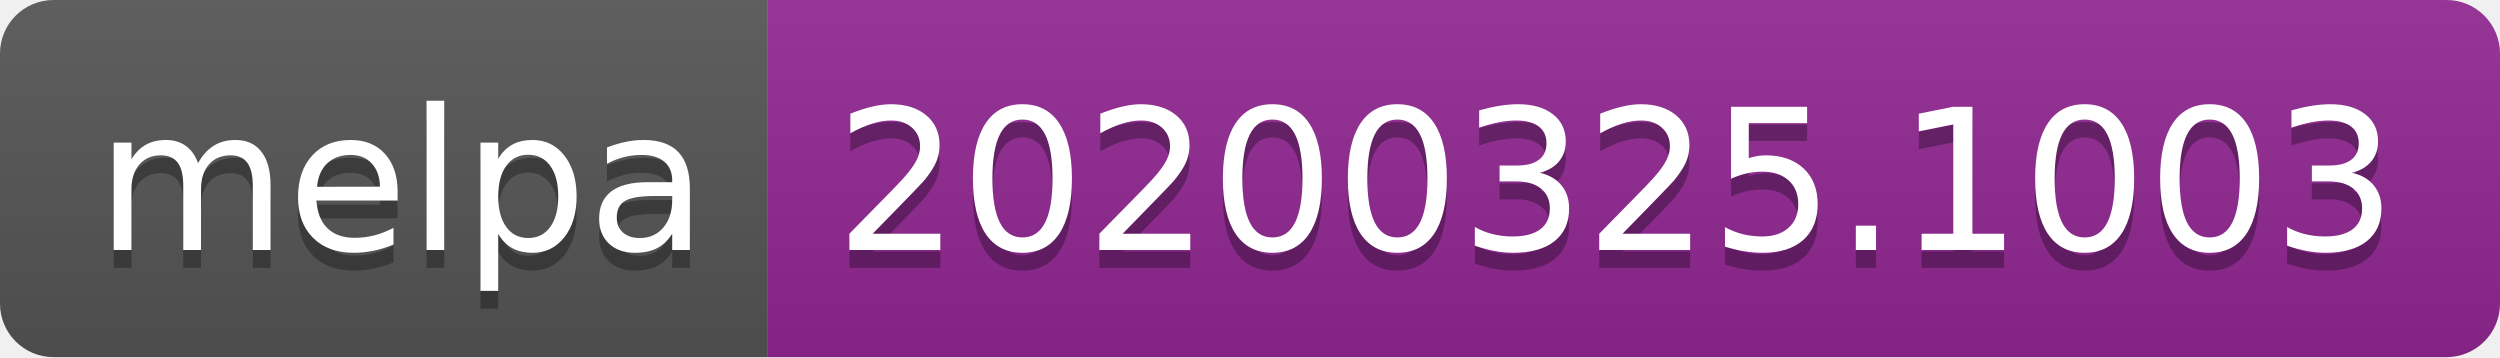
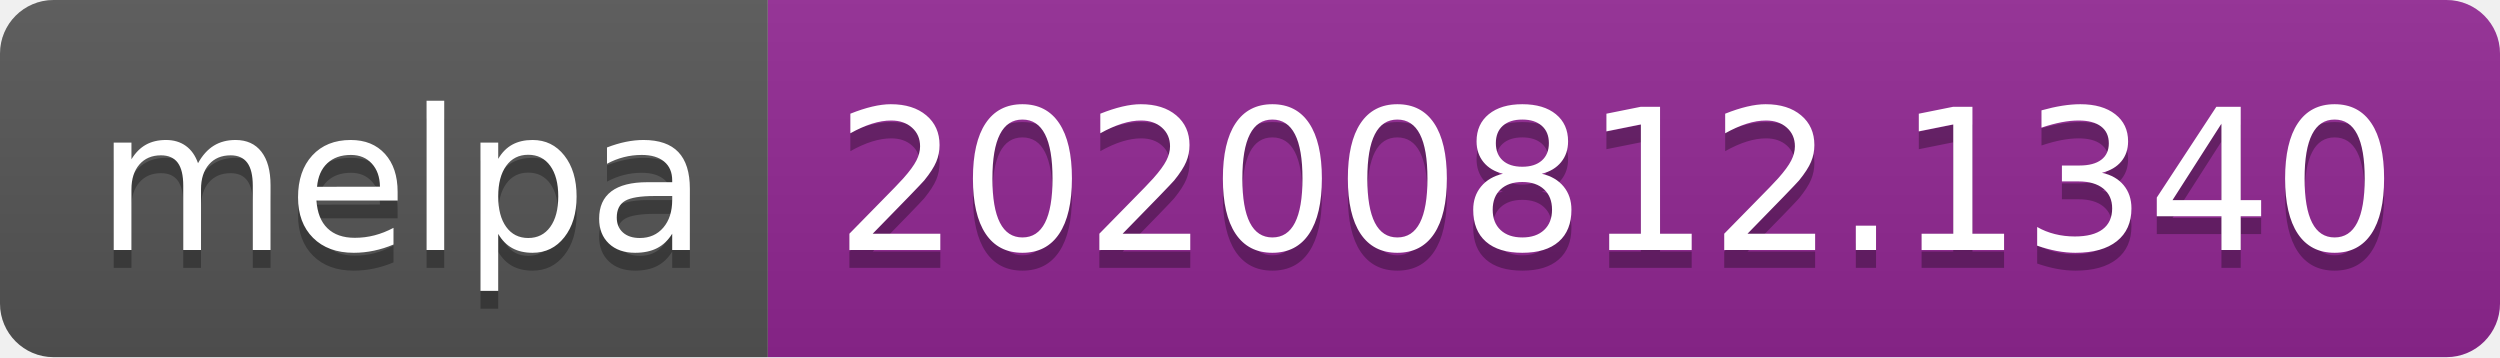
- <svg xmlns="http://www.w3.org/2000/svg" width="140" height="20" role="img" aria-label="melpa: 20200325.1003">
+ <svg xmlns="http://www.w3.org/2000/svg" width="140" height="20" role="img" aria-label="melpa: 20200812.1340">
  <linearGradient id="s" x2="0" y2="100%">
    <stop offset="0" stop-color="#bbb" stop-opacity=".1" />
    <stop offset="1" stop-opacity=".1" />
  </linearGradient>
  <clipPath id="r">
    <rect width="140" height="20" rx="3" fill="#fff" />
  </clipPath>
  <g clip-path="url(#r)">
    <rect width="43" height="20" fill="#555" />
    <rect x="43" width="97" height="20" fill="#922793" />
    <rect width="140" height="20" fill="url(#s)" />
  </g>
  <g fill="#fff" text-anchor="middle" font-family="Verdana,Geneva,DejaVu Sans,sans-serif" text-rendering="geometricPrecision" font-size="110">
    <text aria-hidden="true" x="225" y="150" fill="#010101" fill-opacity=".3" transform="scale(.1)" textLength="330">melpa</text>
    <text x="225" y="140" transform="scale(.1)" fill="#fff" textLength="330">melpa</text>
-     <text aria-hidden="true" x="905" y="150" fill="#010101" fill-opacity=".3" transform="scale(.1)" textLength="870">20200325.1003</text>
-     <text x="905" y="140" transform="scale(.1)" fill="#fff" textLength="870">20200325.1003</text>
+     <text aria-hidden="true" x="905" y="150" fill="#010101" fill-opacity=".3" transform="scale(.1)" textLength="870">20200812.1340</text>
+     <text x="905" y="140" transform="scale(.1)" fill="#fff" textLength="870">20200812.1340</text>
  </g>
</svg>
